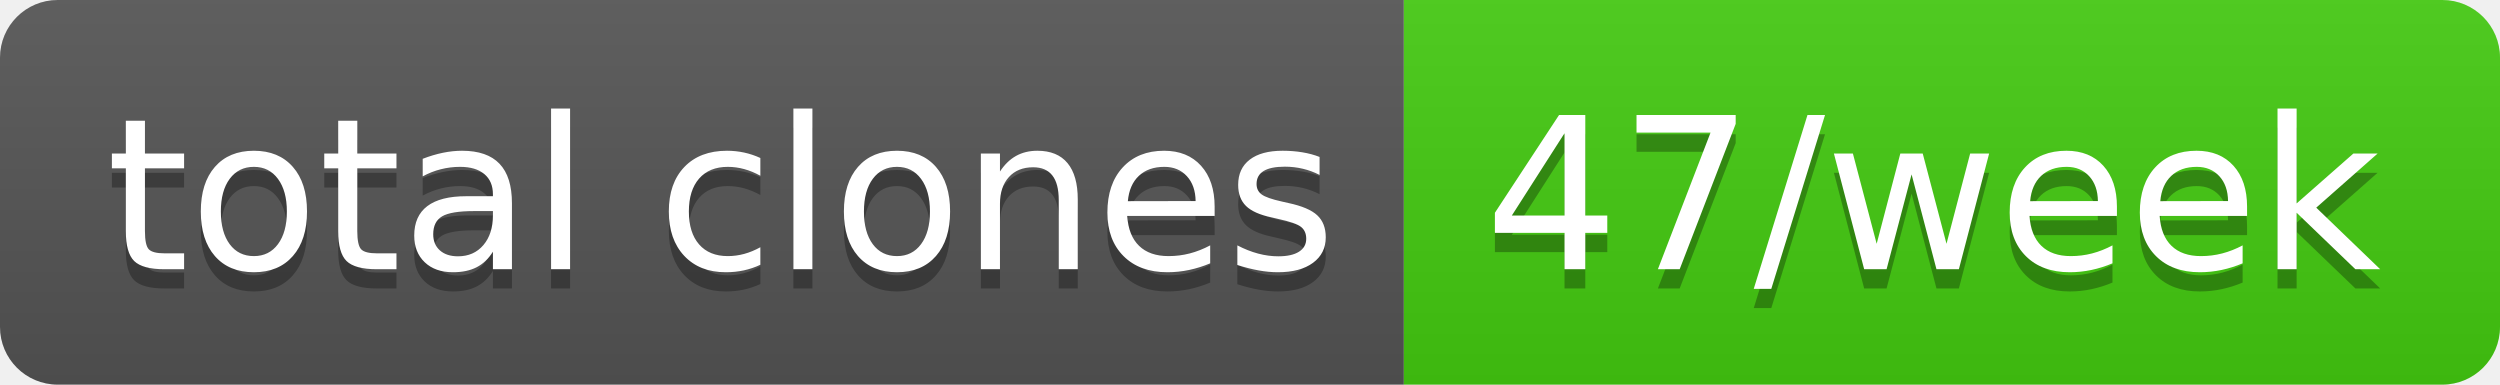
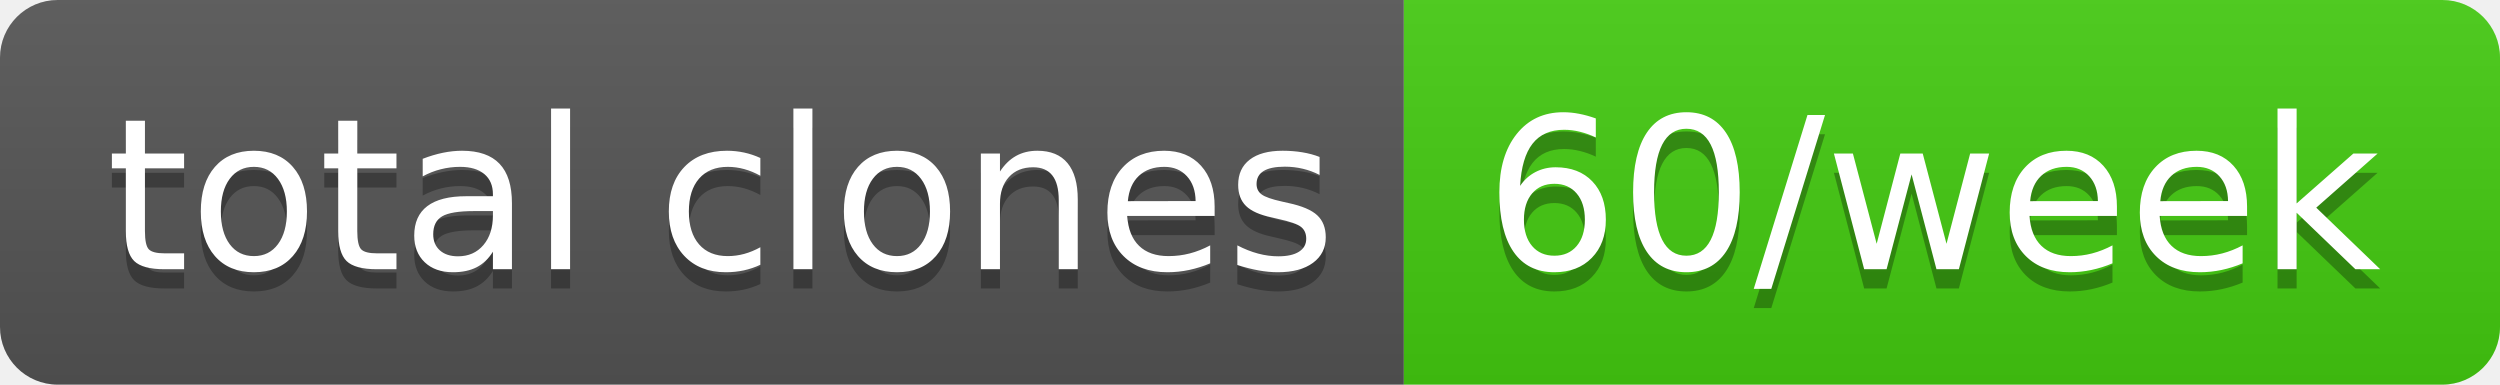
- <svg xmlns="http://www.w3.org/2000/svg" width="130" height="20" role="img" aria-label="total clones: 47/week">
+ <svg xmlns="http://www.w3.org/2000/svg" width="130" height="20" role="img" aria-label="total clones: 60/week">
  <linearGradient id="s" x2="0" y2="100%">
    <stop offset="0" stop-color="#bbb" stop-opacity=".1" />
    <stop offset="1" stop-opacity=".1" />
  </linearGradient>
  <clipPath id="r">
    <rect width="130" height="20" rx="3" fill="#fff" />
  </clipPath>
  <g clip-path="url(#r)">
    <rect width="73" height="20" fill="#555" />
    <rect x="73" width="57" height="20" fill="#4c1" />
    <rect width="130" height="20" fill="url(#s)" />
  </g>
  <g fill="#fff" text-anchor="middle" font-family="Verdana,Geneva,DejaVu Sans,sans-serif" text-rendering="geometricPrecision" font-size="110">
    <text aria-hidden="true" x="375" y="150" fill="#010101" fill-opacity=".3" transform="scale(.1)" textLength="630">total clones</text>
    <text x="375" y="140" transform="scale(.1)" fill="#fff" textLength="630">total clones</text>
-     <text aria-hidden="true" x="1005" y="150" fill="#010101" fill-opacity=".3" transform="scale(.1)" textLength="470">47/week</text>
-     <text x="1005" y="140" transform="scale(.1)" fill="#fff" textLength="470">47/week</text>
+     <text aria-hidden="true" x="1005" y="150" fill="#010101" fill-opacity=".3" transform="scale(.1)" textLength="470">60/week</text>
+     <text x="1005" y="140" transform="scale(.1)" fill="#fff" textLength="470">60/week</text>
  </g>
</svg>
